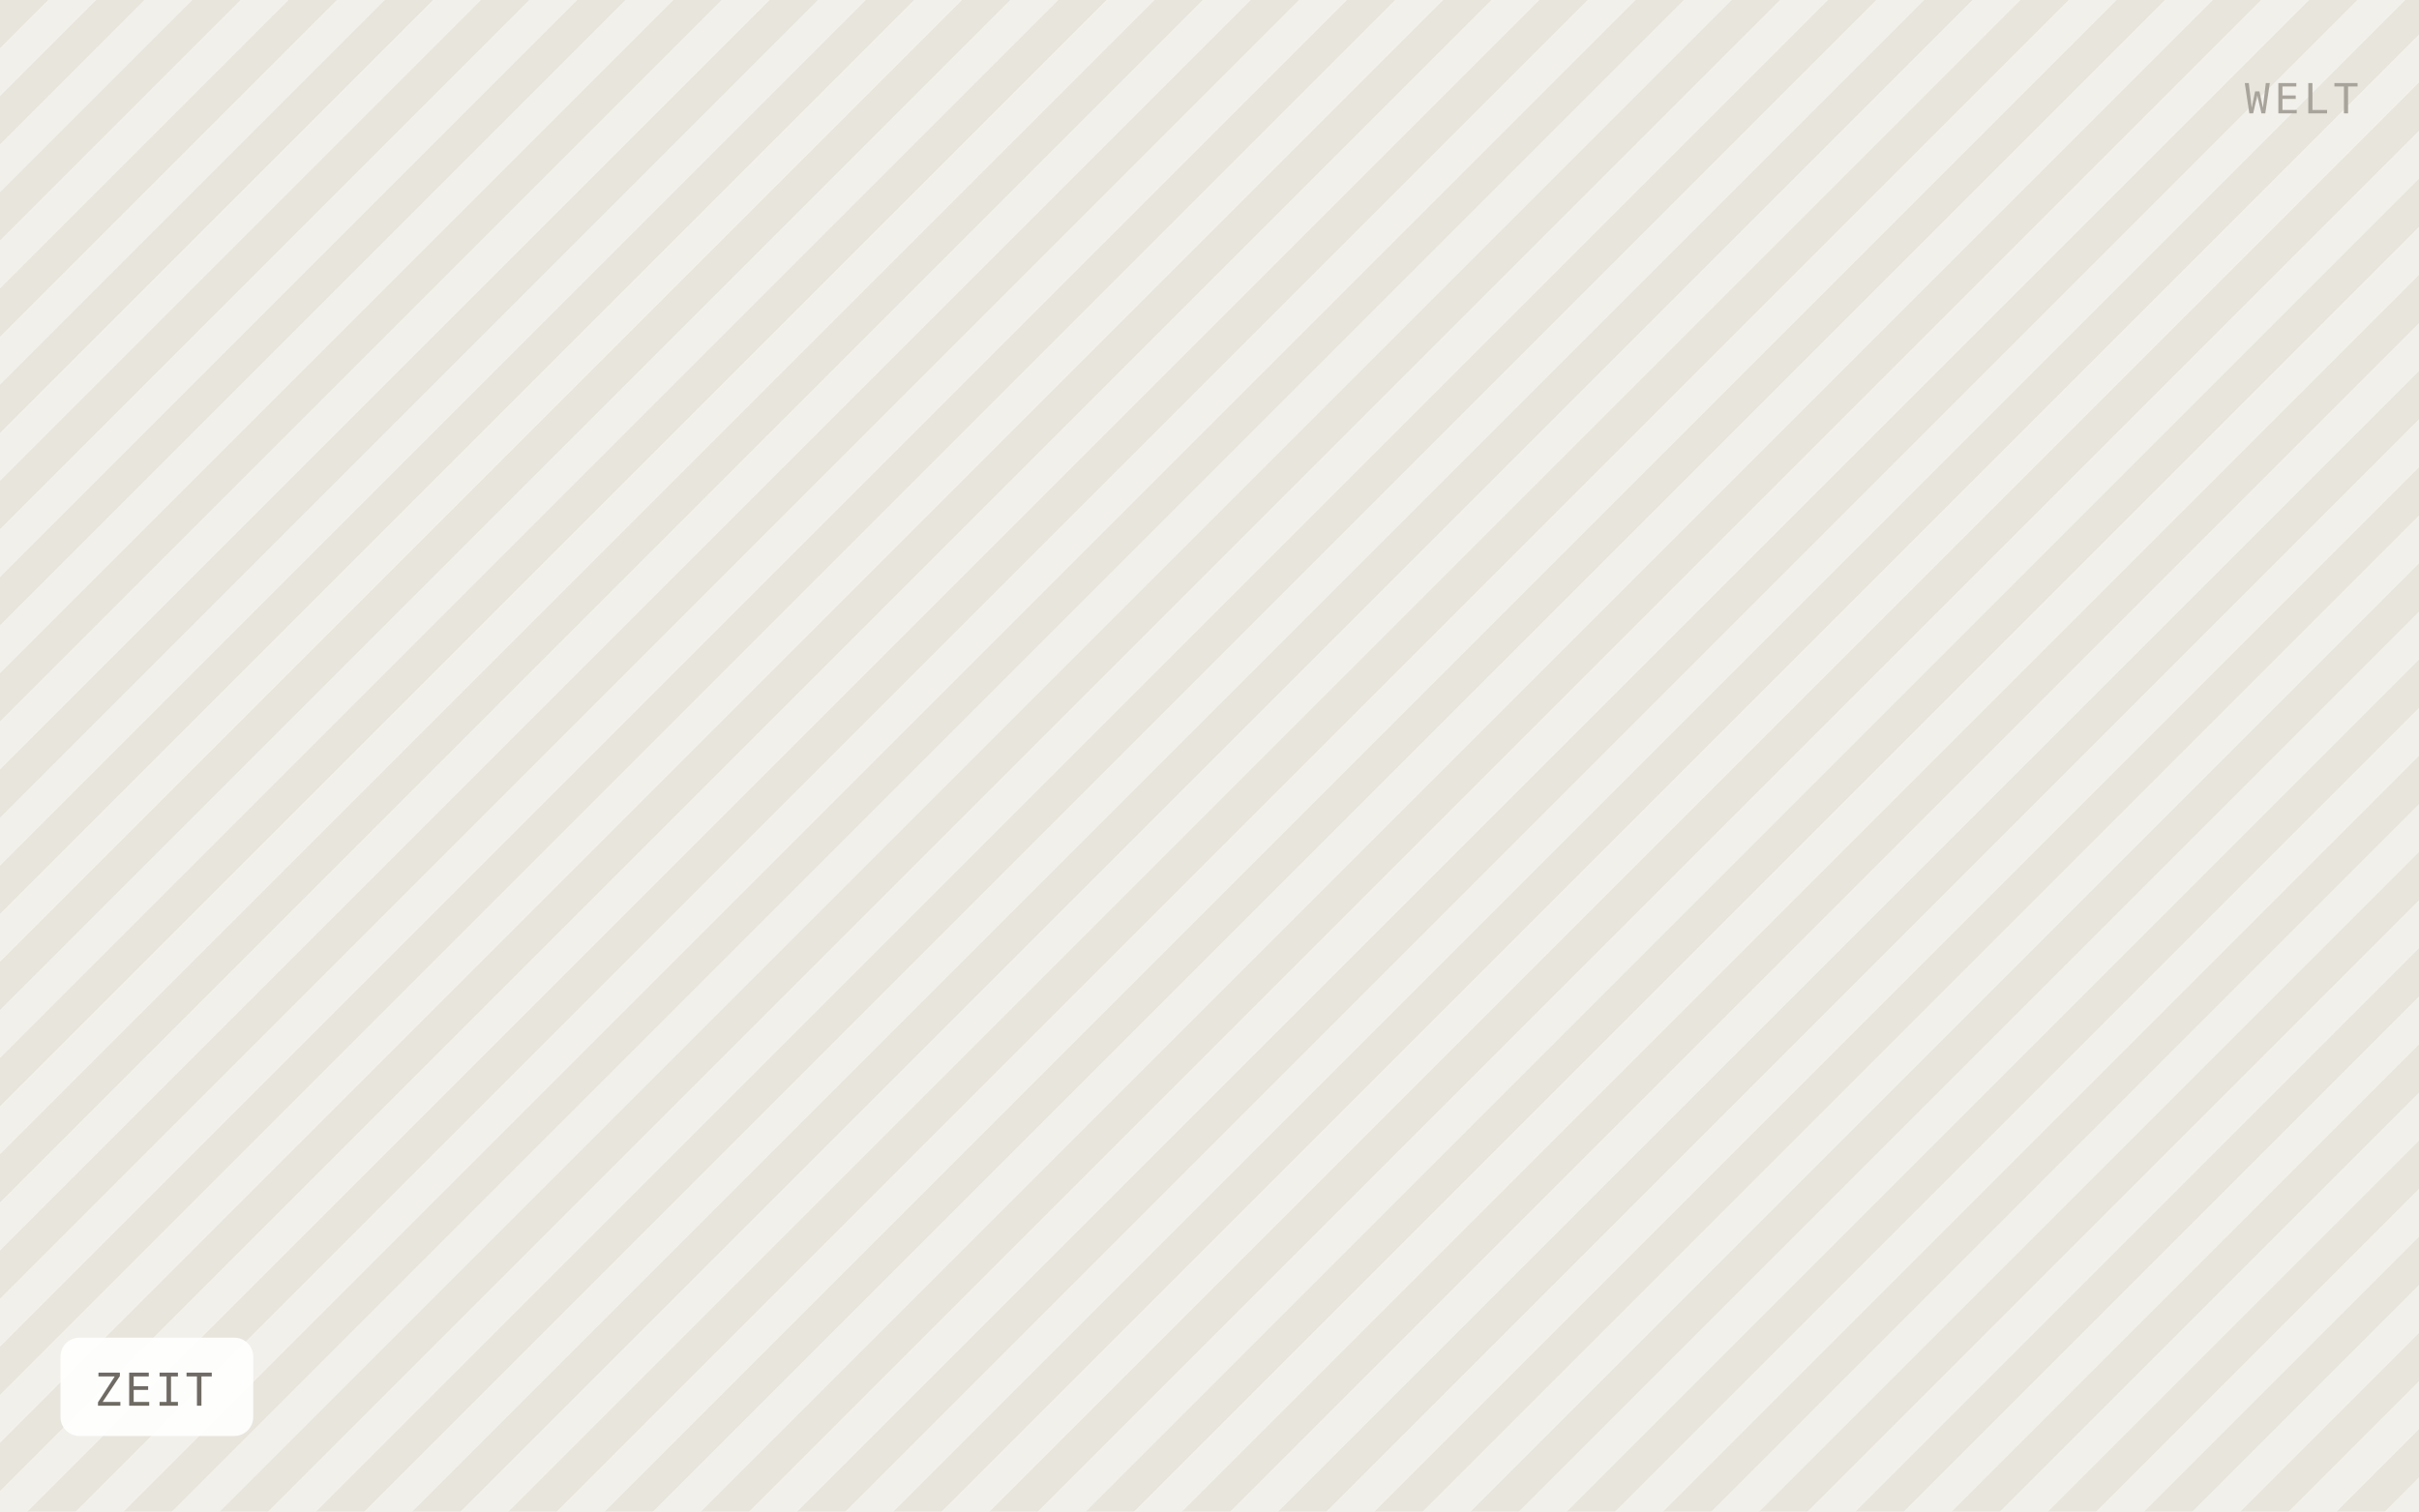
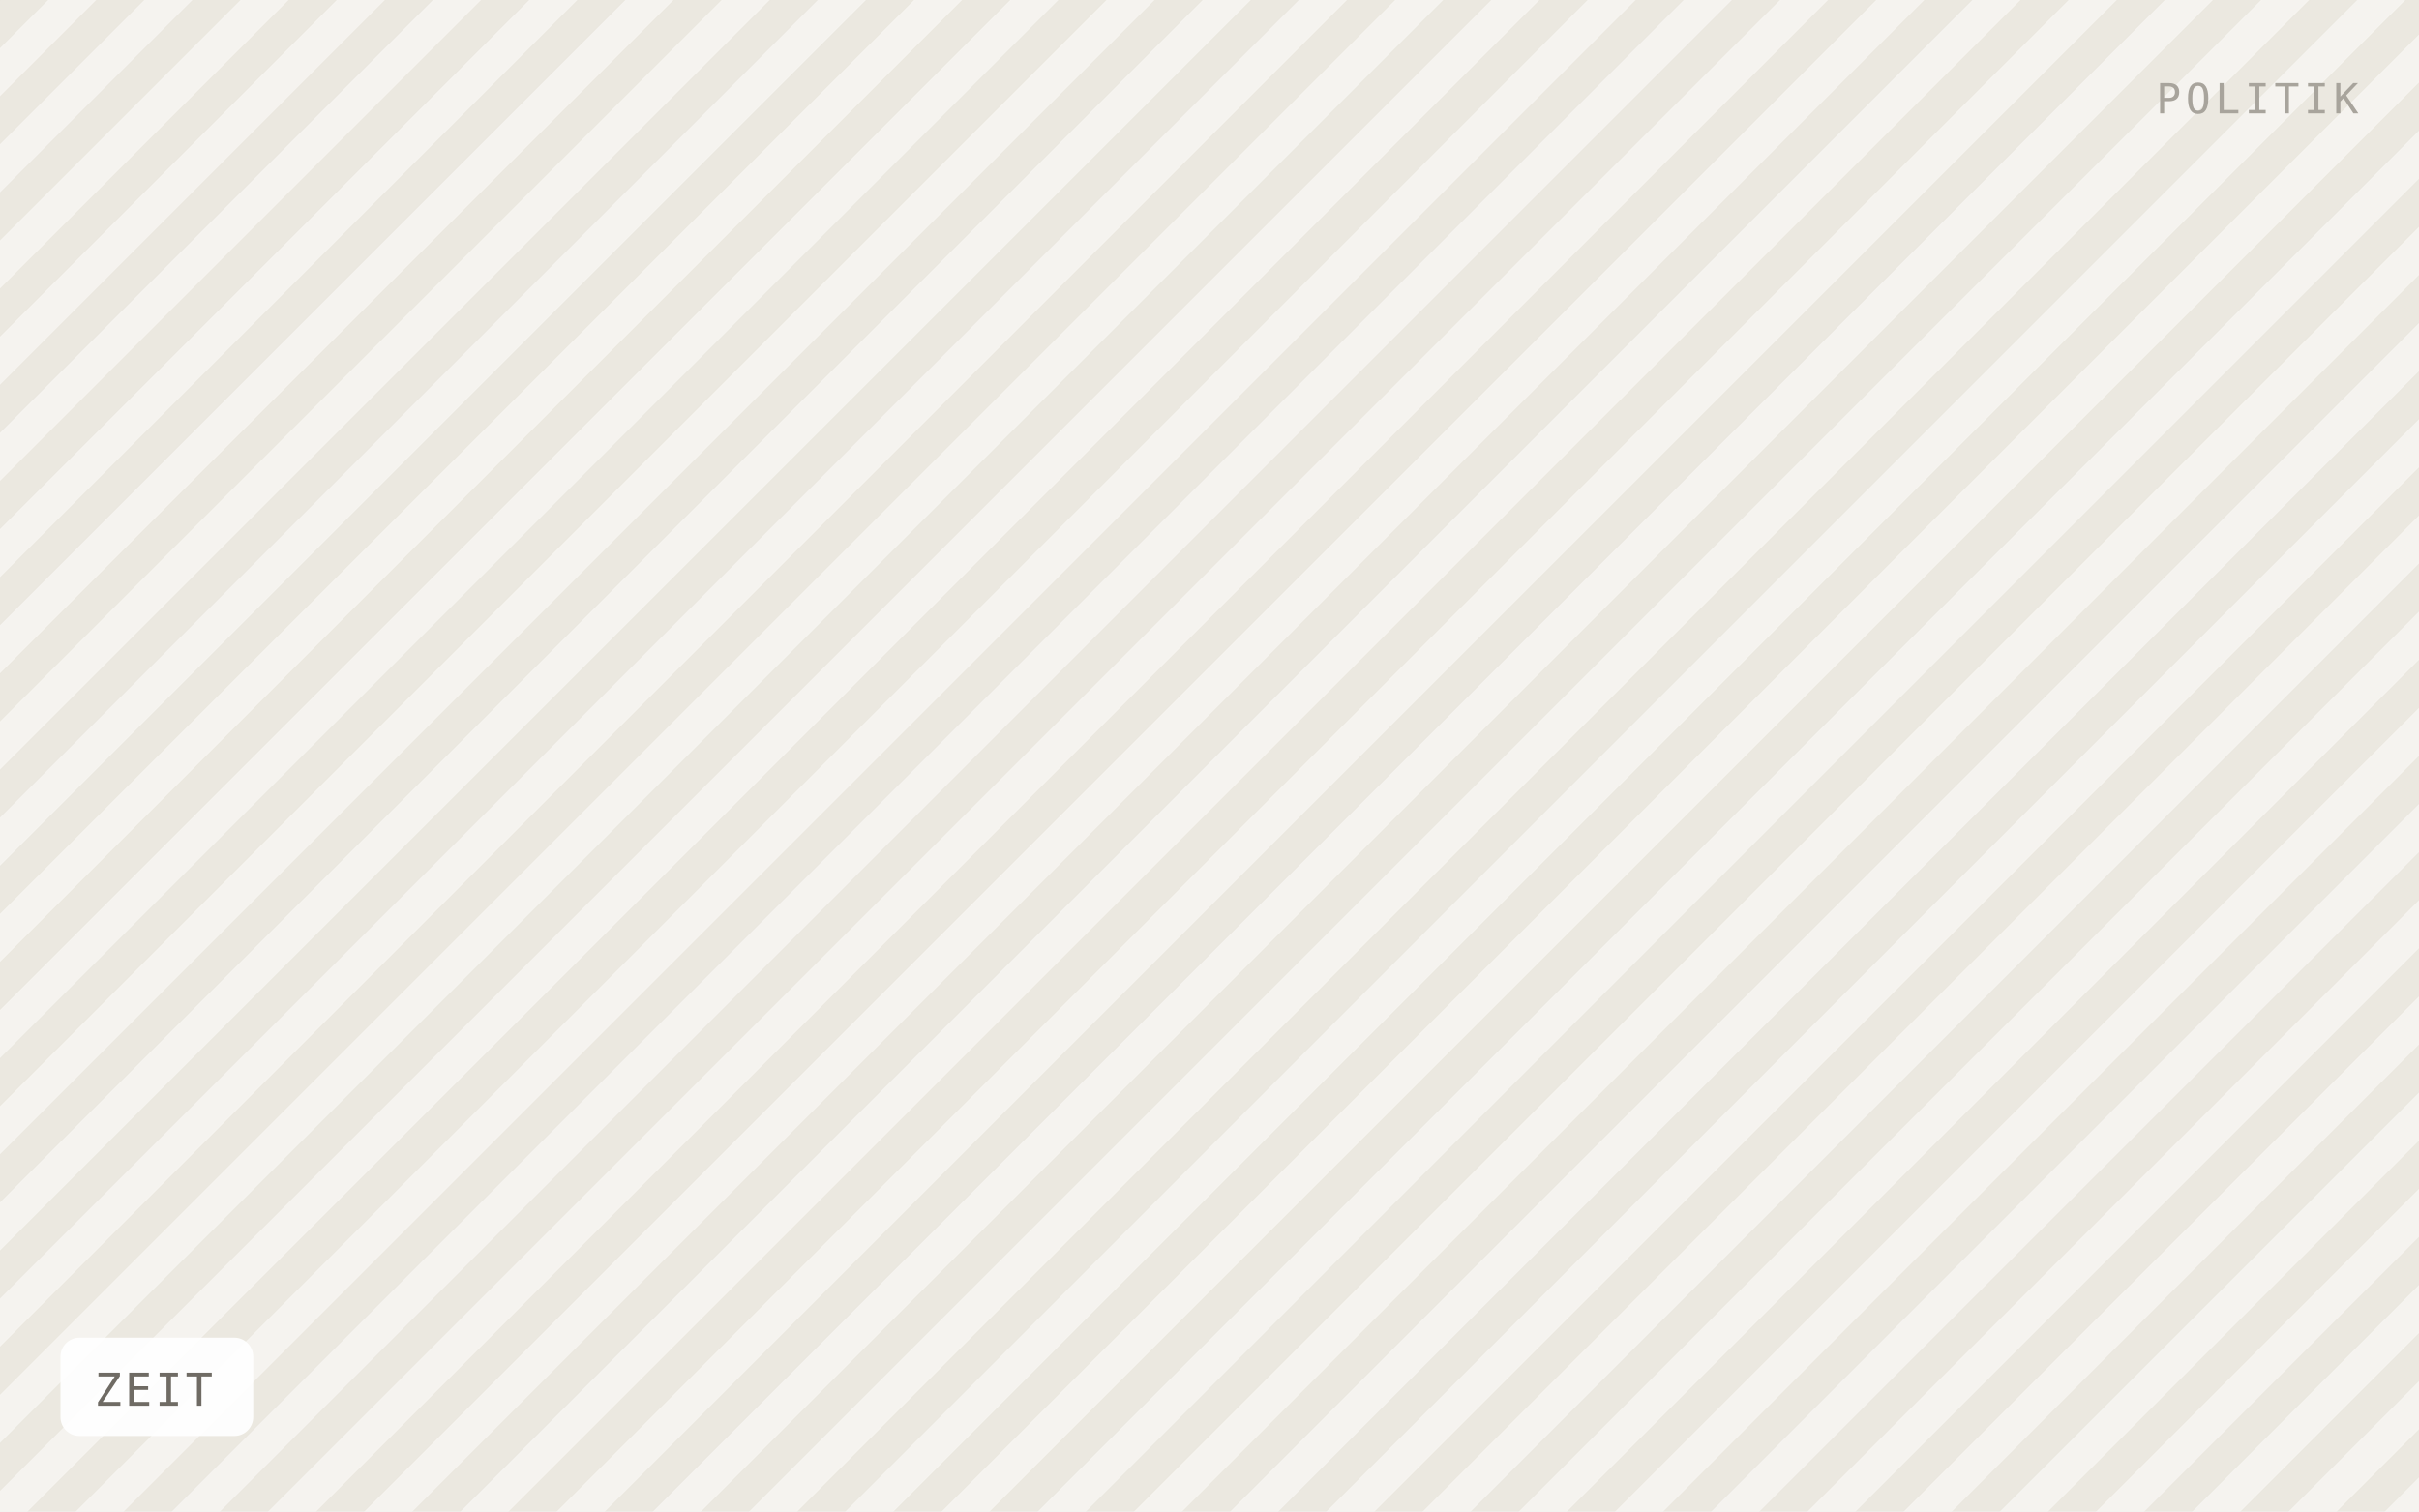
<svg xmlns="http://www.w3.org/2000/svg" viewBox="0 0 640 400" width="640" height="400" role="img" aria-label="ZEIT">
  <defs>
    <pattern id="h" width="18" height="18" patternTransform="rotate(45)" patternUnits="userSpaceOnUse">
-       <rect width="18" height="18" fill="#f2f0ea" />
-       <rect width="9" height="18" fill="#e8e5dd" />
+       <rect width="18" height="18" fill="#f5f3ef" />
+       <rect width="9" height="18" fill="#ebe8e0" />
    </pattern>
  </defs>
  <rect width="640" height="400" fill="url(#h)" />
  <rect x="16" y="354" width="51" height="26" rx="5" fill="#ffffff" fill-opacity="0.92" />
  <text x="25" y="372" font-family="IBM Plex Mono, Menlo, monospace" font-size="12" letter-spacing="0.8" fill="#6f6b64">ZEIT</text>
-   <text x="624" y="30" text-anchor="end" font-family="IBM Plex Mono, Menlo, monospace" font-size="11" letter-spacing="1.2" fill="#a8a49c">WELT</text>
+   <text x="624" y="30" text-anchor="end" font-family="IBM Plex Mono, Menlo, monospace" font-size="11" letter-spacing="1.2" fill="#a8a49c">POLITIK</text>
</svg>
